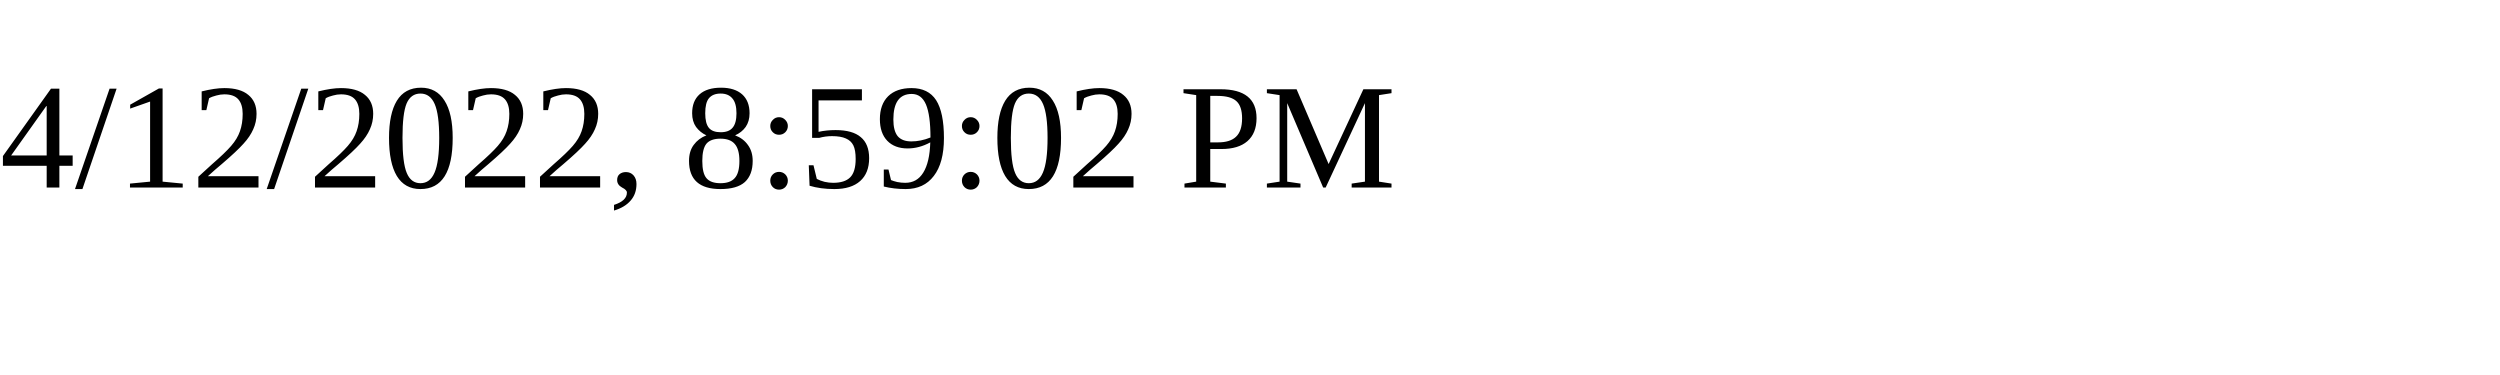
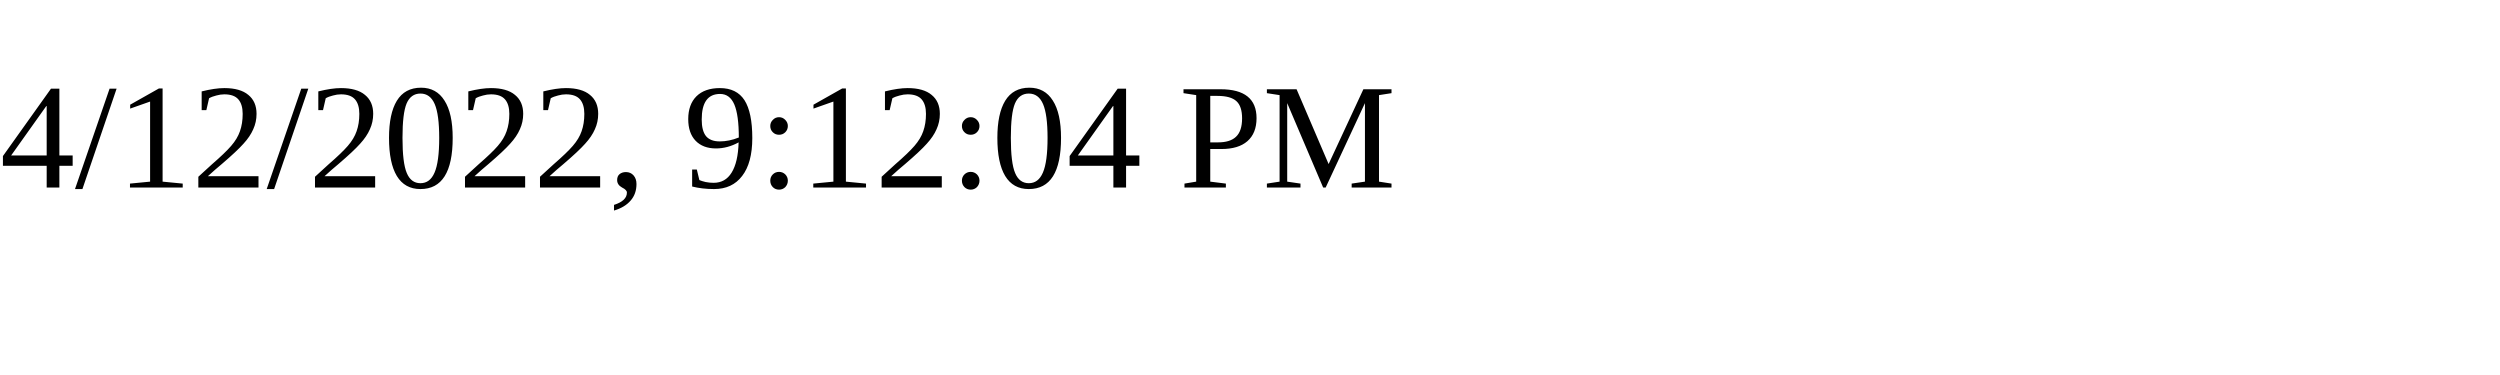
<svg xmlns="http://www.w3.org/2000/svg" height="30" width="200">
-   <text x="0" y="15">4/12/2022, 8:59:02 PM</text>
+   <text x="0" y="15">4/12/2022, 9:12:04 PM</text>
</svg>
